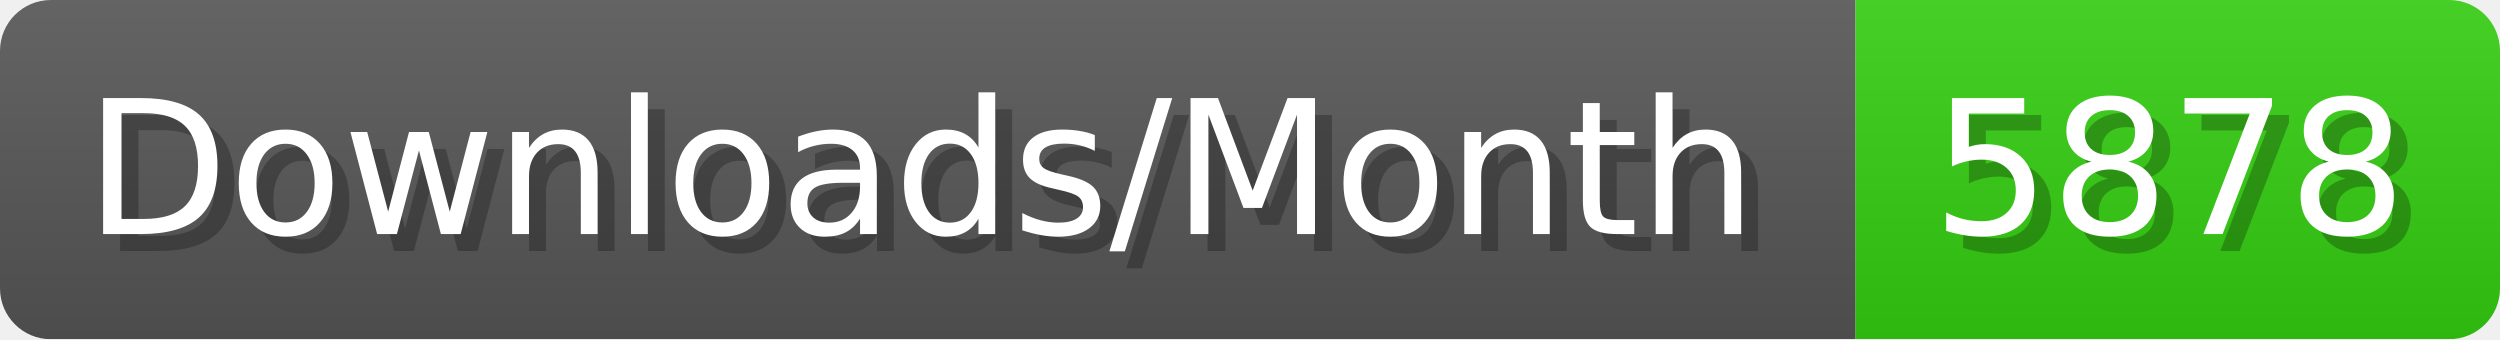
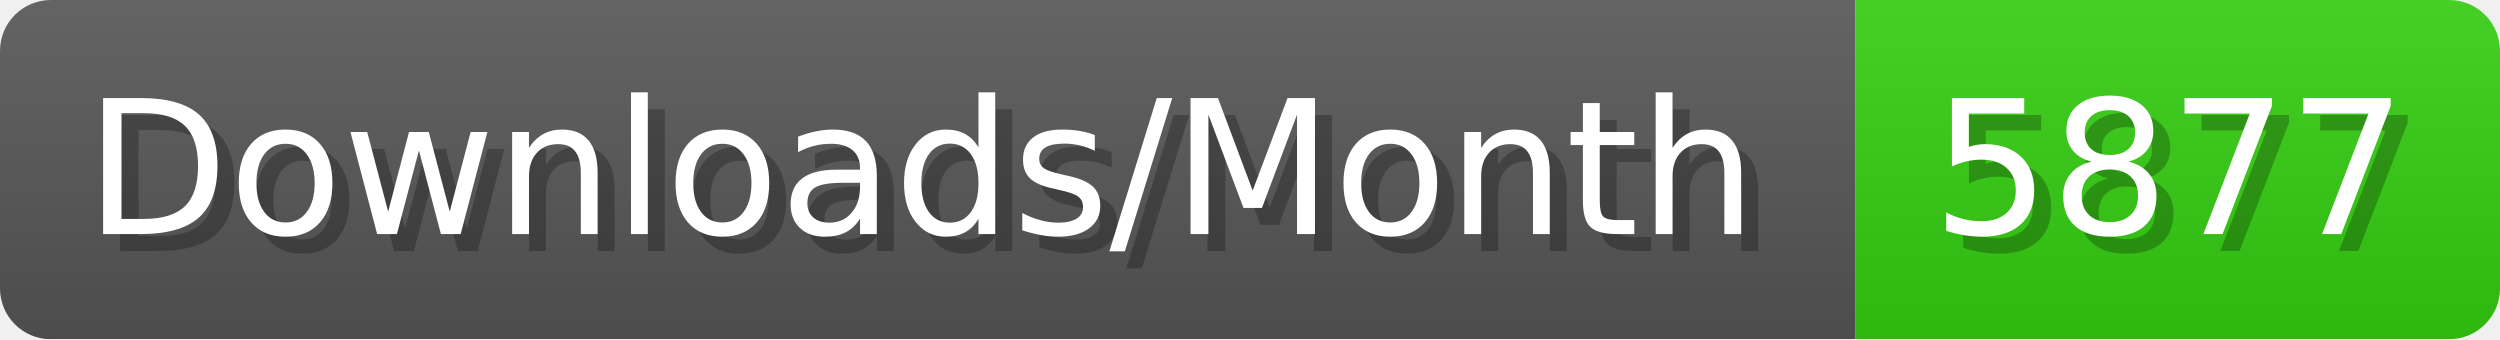
- <svg xmlns="http://www.w3.org/2000/svg" width="147.4" height="20" viewBox="0 0 1474 200" role="img" aria-label="Downloads/Month: 5878">
+ <svg xmlns="http://www.w3.org/2000/svg" width="147.4" height="20" viewBox="0 0 1474 200" role="img" aria-label="Downloads/Month: 5877">
  <linearGradient id="YlXUI" x2="0" y2="100%">
    <stop offset="0" stop-opacity=".1" stop-color="#EEE" />
    <stop offset="1" stop-opacity=".1" />
  </linearGradient>
  <mask id="JHhop">
    <rect width="1474" height="200" rx="30" fill="#FFF" />
  </mask>
  <g mask="url(#JHhop)">
    <rect width="1094" height="200" fill="#555" />
    <rect width="380" height="200" fill="#3C1" x="1094" />
    <rect width="1474" height="200" fill="url(#YlXUI)" />
  </g>
  <g aria-hidden="true" fill="#fff" text-anchor="start" font-family="Verdana,DejaVu Sans,sans-serif" font-size="110">
    <text x="60" y="148" textLength="994" fill="#000" opacity="0.25">Downloads/Month</text>
    <text x="50" y="138" textLength="994">Downloads/Month</text>
-     <text x="1149" y="148" textLength="280" fill="#000" opacity="0.25">5878</text>
-     <text x="1139" y="138" textLength="280">5878</text>
+     <text x="1149" y="148" textLength="280" fill="#000" opacity="0.25">5877</text>
+     <text x="1139" y="138" textLength="280">5877</text>
  </g>
</svg>
